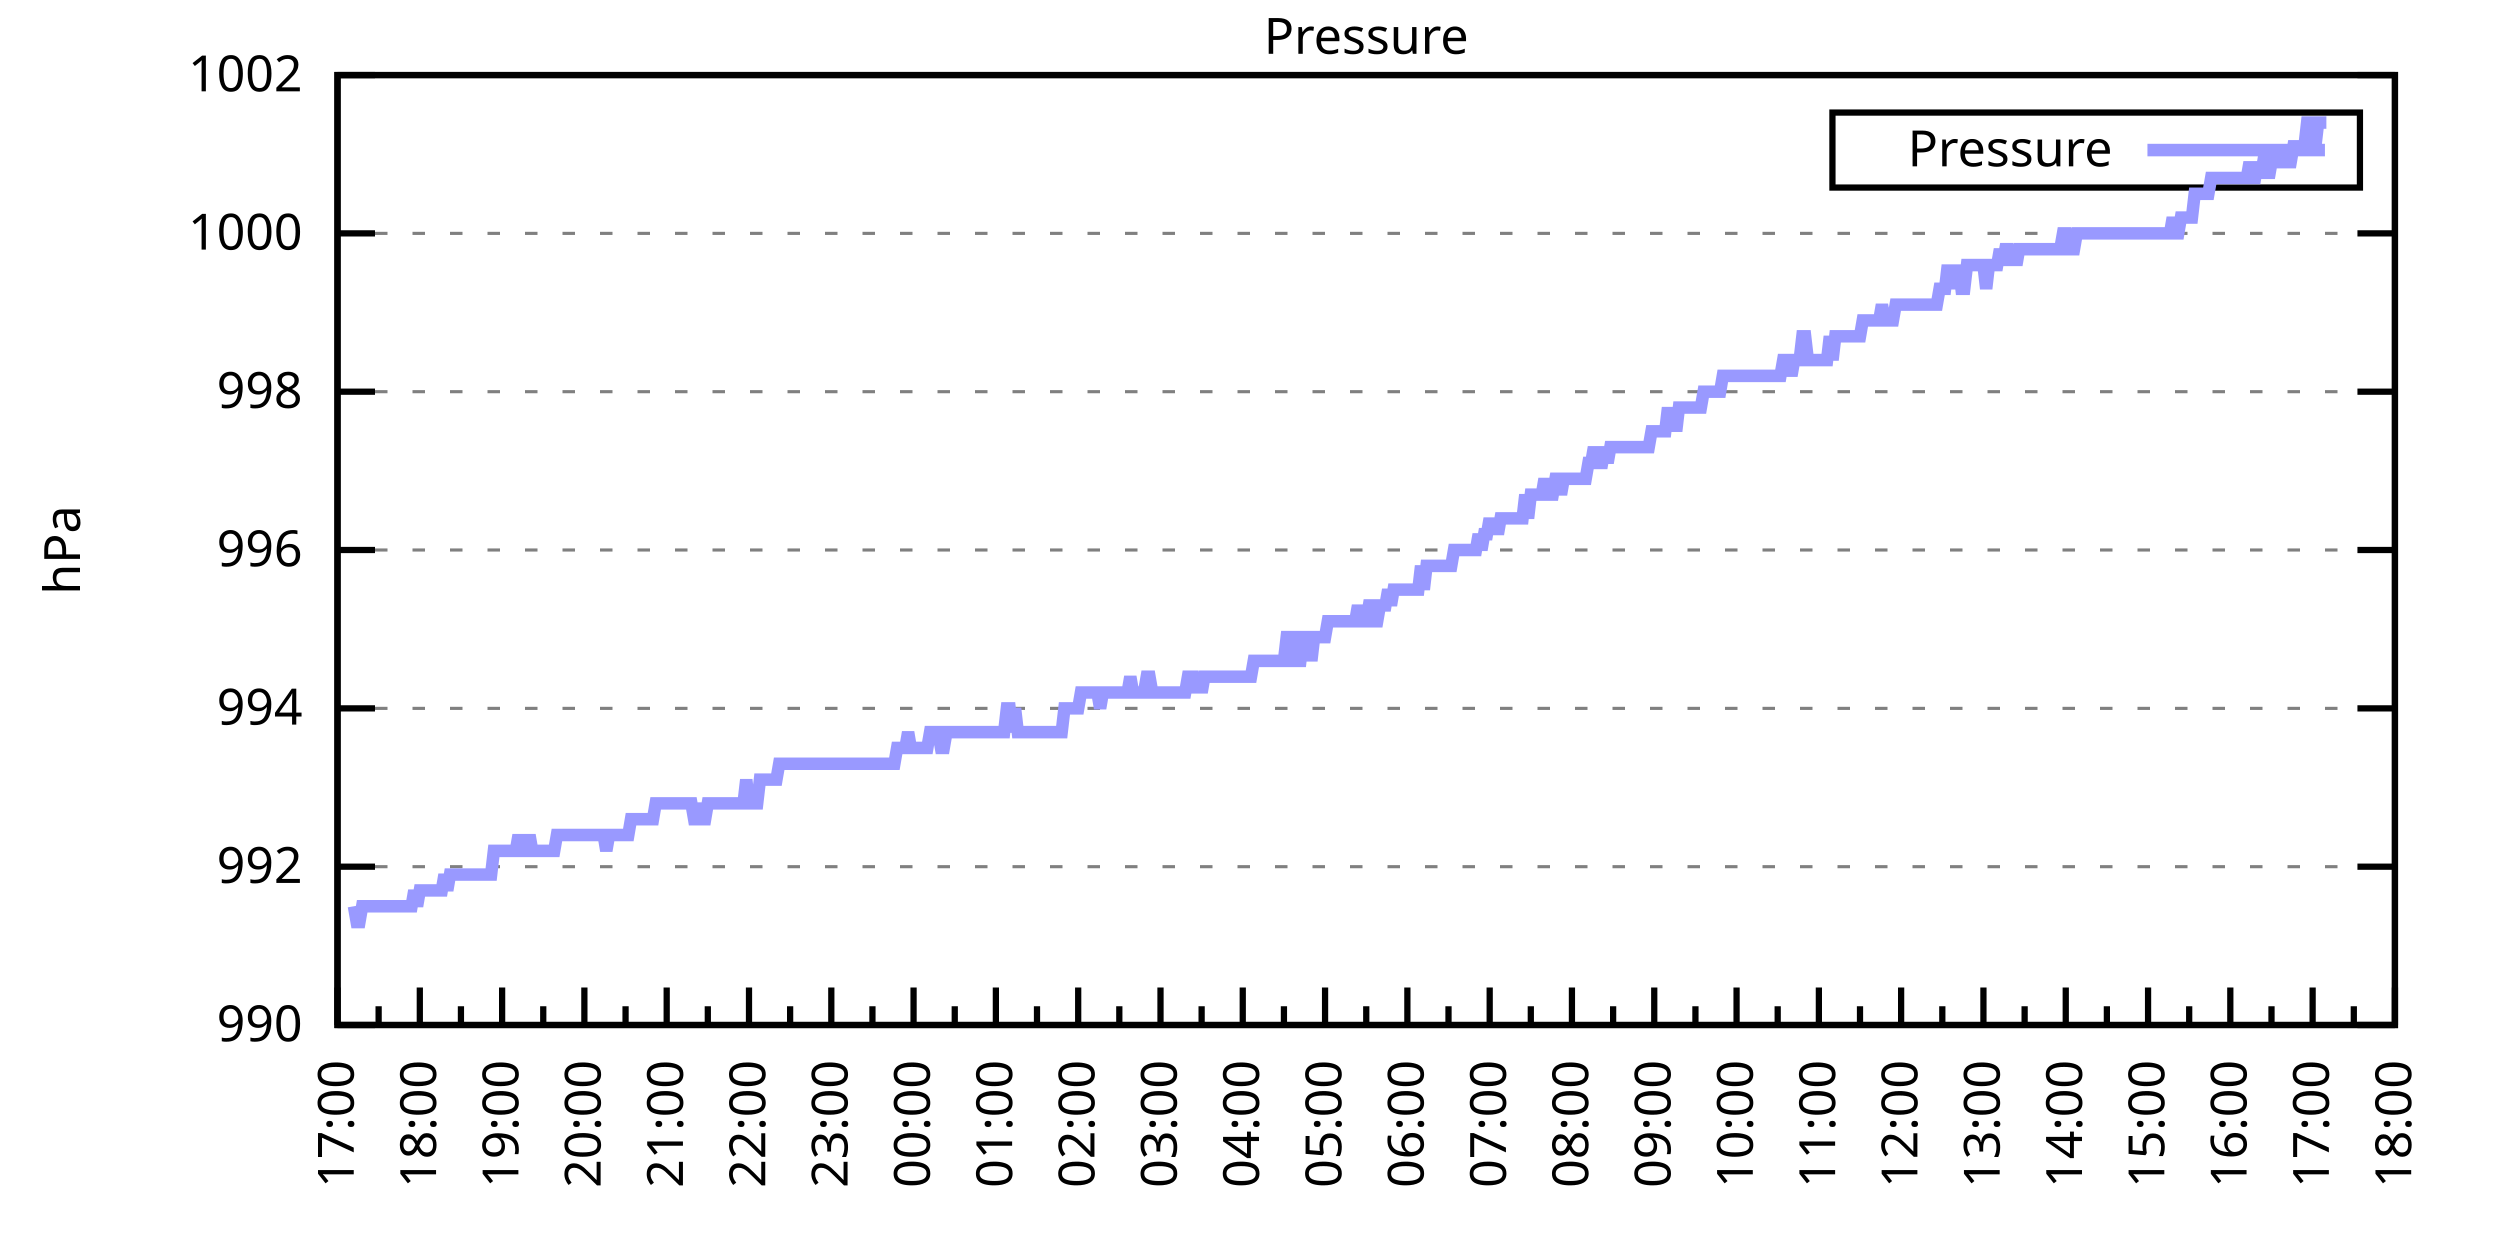
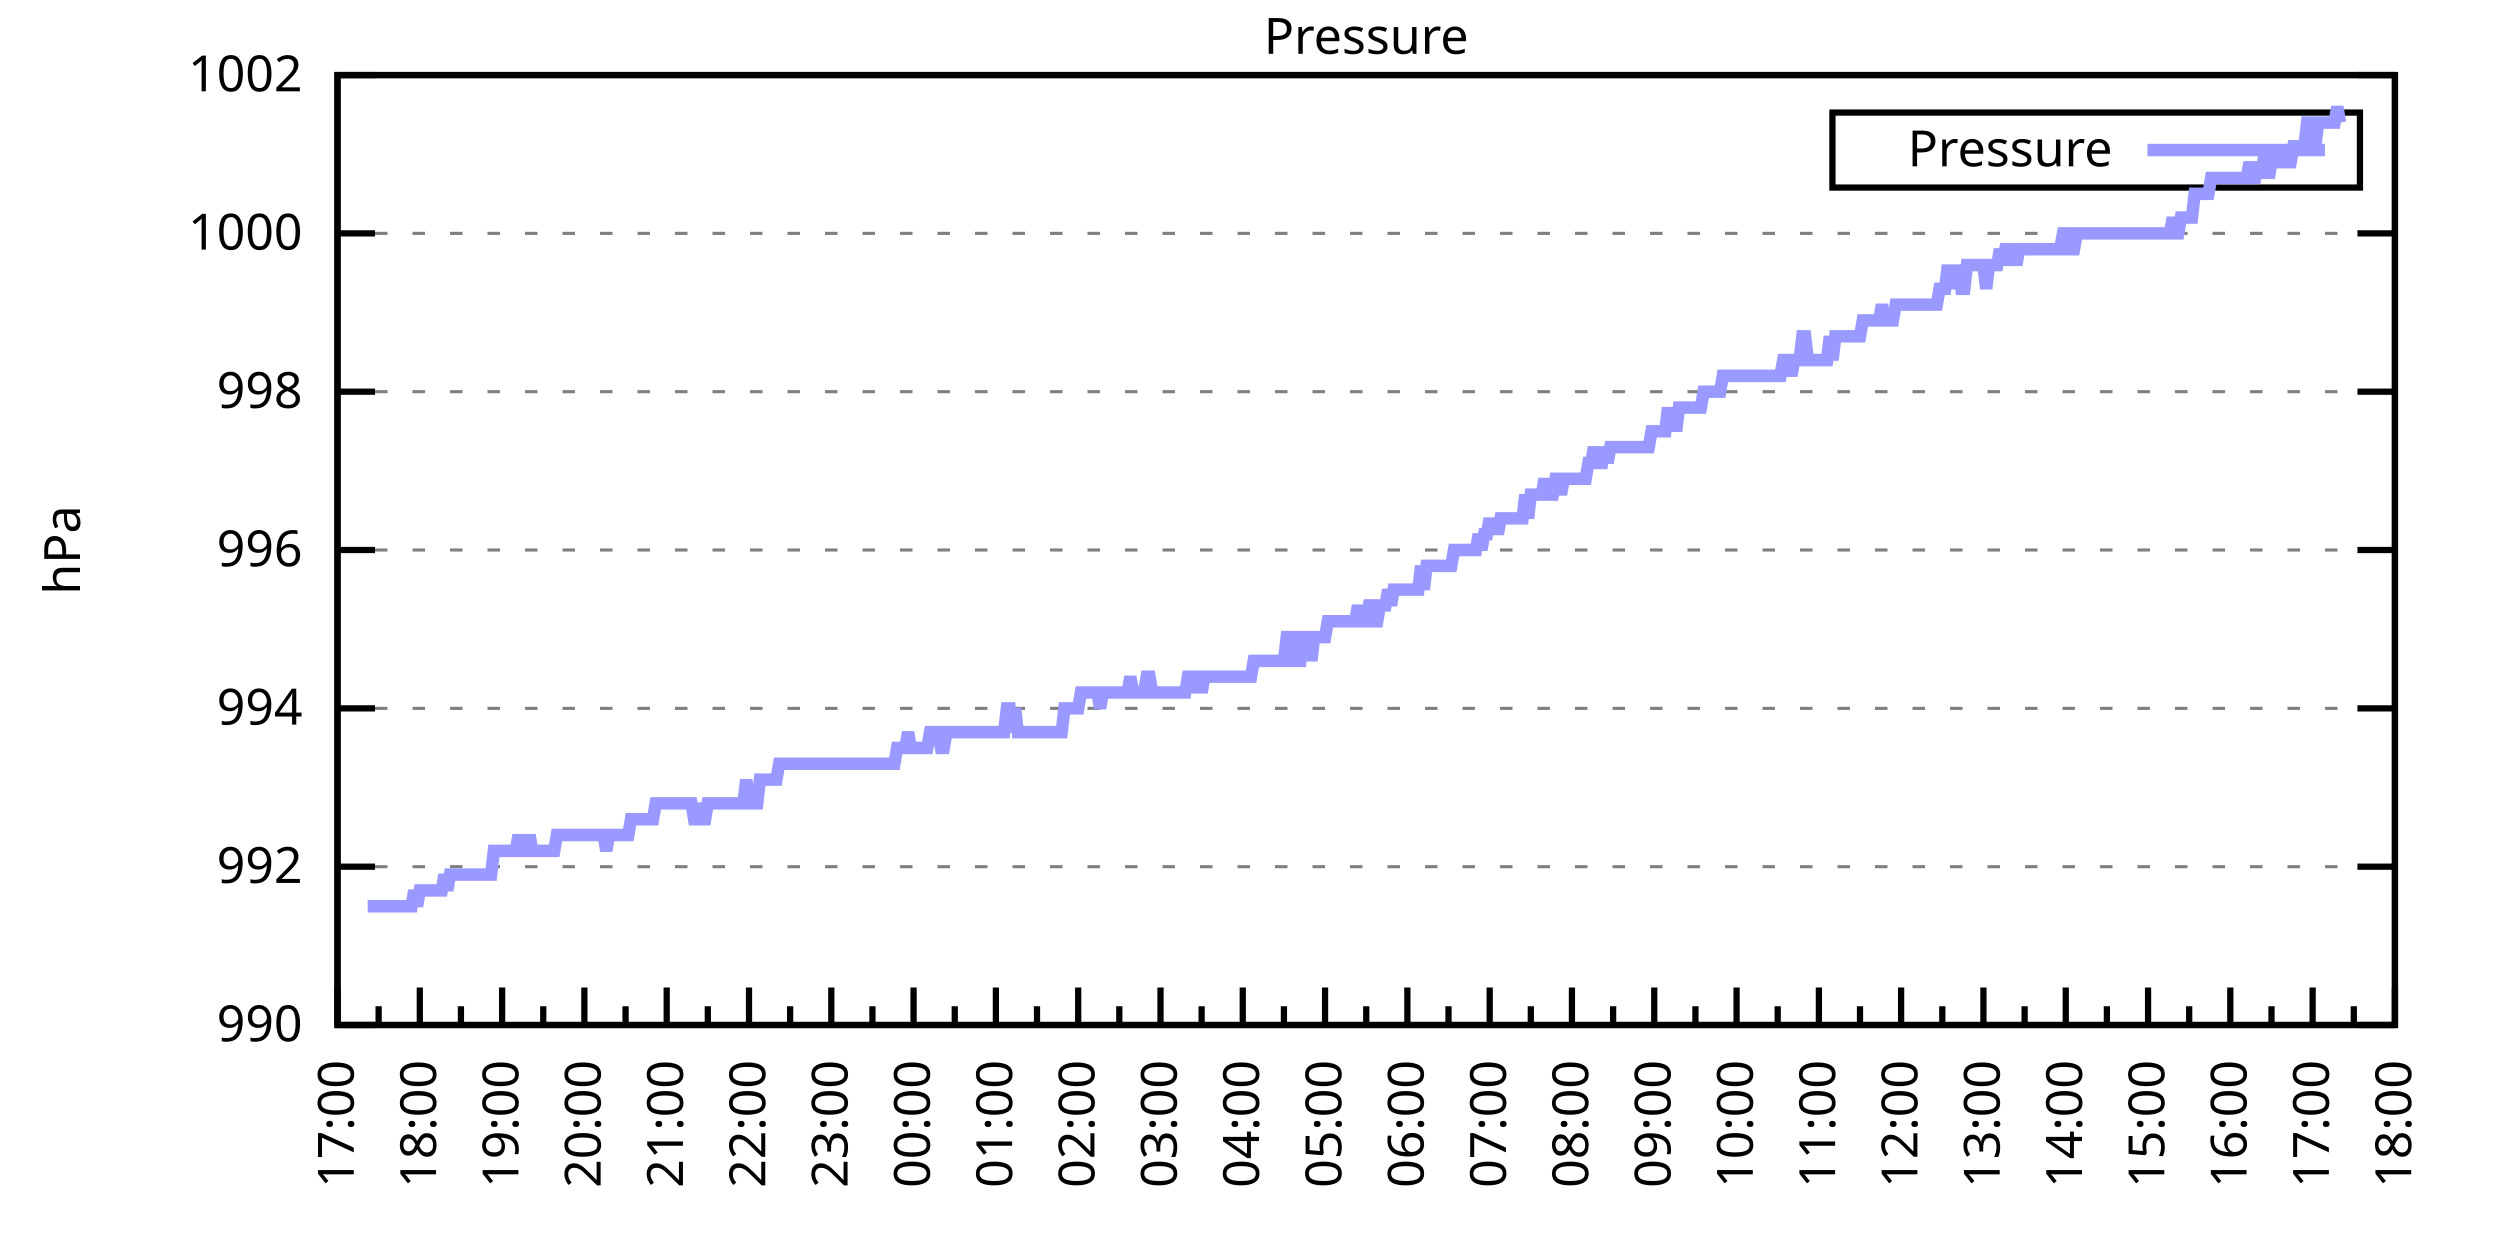
<svg xmlns="http://www.w3.org/2000/svg" xmlns:xlink="http://www.w3.org/1999/xlink" width="400" height="200" viewBox="0 0 400 200">
  <g id="gnuplot_canvas">
    <rect x="0" y="0" width="400" height="200" fill="none" />
    <defs>
      <circle id="gpDot" r="0.5" stroke-width="0.5" stroke="currentColor" />
      <path id="gpPt0" stroke-width="0.333" stroke="currentColor" d="M-1,0 h2 M0,-1 v2" />
      <path id="gpPt1" stroke-width="0.333" stroke="currentColor" d="M-1,-1 L1,1 M1,-1 L-1,1" />
      <path id="gpPt2" stroke-width="0.333" stroke="currentColor" d="M-1,0 L1,0 M0,-1 L0,1 M-1,-1 L1,1 M-1,1 L1,-1" />
      <rect id="gpPt3" stroke-width="0.333" stroke="currentColor" x="-1" y="-1" width="2" height="2" />
      <rect id="gpPt4" stroke-width="0.333" stroke="currentColor" fill="currentColor" x="-1" y="-1" width="2" height="2" />
      <circle id="gpPt5" stroke-width="0.333" stroke="currentColor" cx="0" cy="0" r="1" />
      <use xlink:href="#gpPt5" id="gpPt6" fill="currentColor" stroke="none" />
      <path id="gpPt7" stroke-width="0.333" stroke="currentColor" d="M0,-1.33 L-1.33,0.67 L1.33,0.67 z" />
      <use xlink:href="#gpPt7" id="gpPt8" fill="currentColor" stroke="none" />
      <use xlink:href="#gpPt7" id="gpPt9" stroke="currentColor" transform="rotate(180)" />
      <use xlink:href="#gpPt9" id="gpPt10" fill="currentColor" stroke="none" />
      <use xlink:href="#gpPt3" id="gpPt11" stroke="currentColor" transform="rotate(45)" />
      <use xlink:href="#gpPt11" id="gpPt12" fill="currentColor" stroke="none" />
      <path id="gpPt13" stroke-width="0.333" stroke="currentColor" d="M0,1.330 L1.265,0.411 L0.782,-1.067 L-0.782,-1.076 L-1.265,0.411 z" />
      <use xlink:href="#gpPt13" id="gpPt14" fill="currentColor" stroke="none" />
      <filter id="textbox" filterUnits="objectBoundingBox" x="0" y="0" height="1" width="1">
        <feFlood flood-color="white" flood-opacity="1" result="bgnd" />
        <feComposite in="SourceGraphic" in2="bgnd" operator="atop" />
      </filter>
      <filter id="greybox" filterUnits="objectBoundingBox" x="0" y="0" height="1" width="1">
        <feFlood flood-color="lightgrey" flood-opacity="1" result="grey" />
        <feComposite in="SourceGraphic" in2="grey" operator="atop" />
      </filter>
    </defs>
    <g fill="none" color="white" stroke="currentColor" stroke-width="1.00" stroke-linecap="butt" stroke-linejoin="miter">
</g>
    <g fill="none" color="black" stroke="currentColor" stroke-width="1.00" stroke-linecap="butt" stroke-linejoin="miter">
      <g stroke="none" shape-rendering="crispEdges">
        <polygon fill="rgb(255, 255, 255)" points="54.00,164.00 383.18,164.00 383.18,12.02 54.00,12.02 " />
      </g>
    </g>
    <g fill="none" color="black" stroke="currentColor" stroke-width="1.00" stroke-linecap="butt" stroke-linejoin="miter">
</g>
    <g fill="none" color="black" stroke="black" stroke-width="0.50" stroke-linecap="butt" stroke-linejoin="miter">
</g>
    <g fill="none" color="gray" stroke="currentColor" stroke-width="0.50" stroke-linecap="butt" stroke-linejoin="miter">
      <path stroke="gray" stroke-dasharray="2,4" class="gridline" d="M54.00,164.00 L383.19,164.00  " />
    </g>
    <g fill="none" color="gray" stroke="gray" stroke-width="1.00" stroke-linecap="butt" stroke-linejoin="miter">
</g>
    <g fill="none" color="black" stroke="currentColor" stroke-width="1.00" stroke-linecap="butt" stroke-linejoin="miter">
      <path stroke="black" d="M54.00,164.00 L60.00,164.00 M383.19,164.00 L377.19,164.00  " />
      <g transform="translate(48.40,166.60)" stroke="none" fill="black" font-family="Sans" font-size="8.00" text-anchor="end">
        <text>
          <tspan font-family="Sans"> 990</tspan>
        </text>
      </g>
    </g>
    <g fill="none" color="black" stroke="currentColor" stroke-width="1.00" stroke-linecap="butt" stroke-linejoin="miter">
</g>
    <g fill="none" color="black" stroke="black" stroke-width="0.50" stroke-linecap="butt" stroke-linejoin="miter">
</g>
    <g fill="none" color="gray" stroke="currentColor" stroke-width="0.50" stroke-linecap="butt" stroke-linejoin="miter">
      <path stroke="gray" stroke-dasharray="2,4" class="gridline" d="M54.00,138.67 L383.19,138.67  " />
    </g>
    <g fill="none" color="gray" stroke="gray" stroke-width="1.00" stroke-linecap="butt" stroke-linejoin="miter">
</g>
    <g fill="none" color="black" stroke="currentColor" stroke-width="1.00" stroke-linecap="butt" stroke-linejoin="miter">
      <path stroke="black" d="M54.00,138.67 L60.00,138.67 M383.19,138.67 L377.19,138.67  " />
      <g transform="translate(48.40,141.27)" stroke="none" fill="black" font-family="Sans" font-size="8.00" text-anchor="end">
        <text>
          <tspan font-family="Sans"> 992</tspan>
        </text>
      </g>
    </g>
    <g fill="none" color="black" stroke="currentColor" stroke-width="1.00" stroke-linecap="butt" stroke-linejoin="miter">
</g>
    <g fill="none" color="black" stroke="black" stroke-width="0.50" stroke-linecap="butt" stroke-linejoin="miter">
</g>
    <g fill="none" color="gray" stroke="currentColor" stroke-width="0.50" stroke-linecap="butt" stroke-linejoin="miter">
      <path stroke="gray" stroke-dasharray="2,4" class="gridline" d="M54.00,113.34 L383.19,113.34  " />
    </g>
    <g fill="none" color="gray" stroke="gray" stroke-width="1.00" stroke-linecap="butt" stroke-linejoin="miter">
</g>
    <g fill="none" color="black" stroke="currentColor" stroke-width="1.00" stroke-linecap="butt" stroke-linejoin="miter">
      <path stroke="black" d="M54.00,113.34 L60.00,113.34 M383.19,113.34 L377.19,113.34  " />
      <g transform="translate(48.40,115.94)" stroke="none" fill="black" font-family="Sans" font-size="8.00" text-anchor="end">
        <text>
          <tspan font-family="Sans"> 994</tspan>
        </text>
      </g>
    </g>
    <g fill="none" color="black" stroke="currentColor" stroke-width="1.00" stroke-linecap="butt" stroke-linejoin="miter">
</g>
    <g fill="none" color="black" stroke="black" stroke-width="0.50" stroke-linecap="butt" stroke-linejoin="miter">
</g>
    <g fill="none" color="gray" stroke="currentColor" stroke-width="0.50" stroke-linecap="butt" stroke-linejoin="miter">
      <path stroke="gray" stroke-dasharray="2,4" class="gridline" d="M54.00,88.00 L383.19,88.00  " />
    </g>
    <g fill="none" color="gray" stroke="gray" stroke-width="1.00" stroke-linecap="butt" stroke-linejoin="miter">
</g>
    <g fill="none" color="black" stroke="currentColor" stroke-width="1.00" stroke-linecap="butt" stroke-linejoin="miter">
      <path stroke="black" d="M54.00,88.00 L60.00,88.00 M383.19,88.00 L377.19,88.00  " />
      <g transform="translate(48.40,90.60)" stroke="none" fill="black" font-family="Sans" font-size="8.00" text-anchor="end">
        <text>
          <tspan font-family="Sans"> 996</tspan>
        </text>
      </g>
    </g>
    <g fill="none" color="black" stroke="currentColor" stroke-width="1.00" stroke-linecap="butt" stroke-linejoin="miter">
</g>
    <g fill="none" color="black" stroke="black" stroke-width="0.50" stroke-linecap="butt" stroke-linejoin="miter">
</g>
    <g fill="none" color="gray" stroke="currentColor" stroke-width="0.50" stroke-linecap="butt" stroke-linejoin="miter">
      <path stroke="gray" stroke-dasharray="2,4" class="gridline" d="M54.00,62.67 L383.19,62.67  " />
    </g>
    <g fill="none" color="gray" stroke="gray" stroke-width="1.00" stroke-linecap="butt" stroke-linejoin="miter">
</g>
    <g fill="none" color="black" stroke="currentColor" stroke-width="1.00" stroke-linecap="butt" stroke-linejoin="miter">
      <path stroke="black" d="M54.00,62.67 L60.00,62.67 M383.19,62.67 L377.19,62.67  " />
      <g transform="translate(48.40,65.27)" stroke="none" fill="black" font-family="Sans" font-size="8.00" text-anchor="end">
        <text>
          <tspan font-family="Sans"> 998</tspan>
        </text>
      </g>
    </g>
    <g fill="none" color="black" stroke="currentColor" stroke-width="1.00" stroke-linecap="butt" stroke-linejoin="miter">
</g>
    <g fill="none" color="black" stroke="black" stroke-width="0.50" stroke-linecap="butt" stroke-linejoin="miter">
</g>
    <g fill="none" color="gray" stroke="currentColor" stroke-width="0.50" stroke-linecap="butt" stroke-linejoin="miter">
      <path stroke="gray" stroke-dasharray="2,4" class="gridline" d="M54.00,37.34 L383.19,37.34  " />
    </g>
    <g fill="none" color="gray" stroke="gray" stroke-width="1.00" stroke-linecap="butt" stroke-linejoin="miter">
</g>
    <g fill="none" color="black" stroke="currentColor" stroke-width="1.00" stroke-linecap="butt" stroke-linejoin="miter">
      <path stroke="black" d="M54.00,37.34 L60.00,37.34 M383.19,37.34 L377.19,37.34  " />
      <g transform="translate(48.40,39.94)" stroke="none" fill="black" font-family="Sans" font-size="8.00" text-anchor="end">
        <text>
          <tspan font-family="Sans"> 1000</tspan>
        </text>
      </g>
    </g>
    <g fill="none" color="black" stroke="currentColor" stroke-width="1.00" stroke-linecap="butt" stroke-linejoin="miter">
</g>
    <g fill="none" color="black" stroke="black" stroke-width="0.50" stroke-linecap="butt" stroke-linejoin="miter">
</g>
    <g fill="none" color="gray" stroke="currentColor" stroke-width="0.50" stroke-linecap="butt" stroke-linejoin="miter">
      <path stroke="gray" stroke-dasharray="2,4" class="gridline" d="M54.00,12.01 L383.19,12.01  " />
    </g>
    <g fill="none" color="gray" stroke="gray" stroke-width="1.00" stroke-linecap="butt" stroke-linejoin="miter">
</g>
    <g fill="none" color="black" stroke="currentColor" stroke-width="1.00" stroke-linecap="butt" stroke-linejoin="miter">
      <path stroke="black" d="M54.00,12.01 L60.00,12.01 M383.19,12.01 L377.19,12.01  " />
      <g transform="translate(48.40,14.61)" stroke="none" fill="black" font-family="Sans" font-size="8.00" text-anchor="end">
        <text>
          <tspan font-family="Sans"> 1002</tspan>
        </text>
      </g>
    </g>
    <g fill="none" color="black" stroke="currentColor" stroke-width="1.00" stroke-linecap="butt" stroke-linejoin="miter">
      <path stroke="black" d="M54.00,164.00 L54.00,158.00  " />
      <g transform="translate(56.60,169.60) rotate(270)" stroke="none" fill="black" font-family="Sans" font-size="8.00" text-anchor="end">
        <text>
          <tspan font-family="Sans">17:00</tspan>
        </text>
      </g>
    </g>
    <g fill="none" color="black" stroke="currentColor" stroke-width="1.00" stroke-linecap="butt" stroke-linejoin="miter">
      <path stroke="black" d="M60.58,164.00 L60.58,161.00 M67.17,164.00 L67.17,158.00  " />
      <g transform="translate(69.77,169.60) rotate(270)" stroke="none" fill="black" font-family="Sans" font-size="8.00" text-anchor="end">
        <text>
          <tspan font-family="Sans">18:00</tspan>
        </text>
      </g>
    </g>
    <g fill="none" color="black" stroke="currentColor" stroke-width="1.00" stroke-linecap="butt" stroke-linejoin="miter">
      <path stroke="black" d="M73.75,164.00 L73.75,161.00 M80.34,164.00 L80.34,158.00  " />
      <g transform="translate(82.94,169.60) rotate(270)" stroke="none" fill="black" font-family="Sans" font-size="8.00" text-anchor="end">
        <text>
          <tspan font-family="Sans">19:00</tspan>
        </text>
      </g>
    </g>
    <g fill="none" color="black" stroke="currentColor" stroke-width="1.00" stroke-linecap="butt" stroke-linejoin="miter">
      <path stroke="black" d="M86.92,164.00 L86.92,161.00 M93.50,164.00 L93.50,158.00  " />
      <g transform="translate(96.10,169.60) rotate(270)" stroke="none" fill="black" font-family="Sans" font-size="8.00" text-anchor="end">
        <text>
          <tspan font-family="Sans">20:00</tspan>
        </text>
      </g>
    </g>
    <g fill="none" color="black" stroke="currentColor" stroke-width="1.00" stroke-linecap="butt" stroke-linejoin="miter">
      <path stroke="black" d="M100.09,164.00 L100.09,161.00 M106.67,164.00 L106.67,158.00  " />
      <g transform="translate(109.27,169.60) rotate(270)" stroke="none" fill="black" font-family="Sans" font-size="8.00" text-anchor="end">
        <text>
          <tspan font-family="Sans">21:00</tspan>
        </text>
      </g>
    </g>
    <g fill="none" color="black" stroke="currentColor" stroke-width="1.00" stroke-linecap="butt" stroke-linejoin="miter">
      <path stroke="black" d="M113.25,164.00 L113.25,161.00 M119.84,164.00 L119.84,158.00  " />
      <g transform="translate(122.44,169.60) rotate(270)" stroke="none" fill="black" font-family="Sans" font-size="8.00" text-anchor="end">
        <text>
          <tspan font-family="Sans">22:00</tspan>
        </text>
      </g>
    </g>
    <g fill="none" color="black" stroke="currentColor" stroke-width="1.00" stroke-linecap="butt" stroke-linejoin="miter">
      <path stroke="black" d="M126.42,164.00 L126.42,161.00 M133.01,164.00 L133.01,158.00  " />
      <g transform="translate(135.61,169.60) rotate(270)" stroke="none" fill="black" font-family="Sans" font-size="8.00" text-anchor="end">
        <text>
          <tspan font-family="Sans">23:00</tspan>
        </text>
      </g>
    </g>
    <g fill="none" color="black" stroke="currentColor" stroke-width="1.00" stroke-linecap="butt" stroke-linejoin="miter">
      <path stroke="black" d="M139.59,164.00 L139.59,161.00 M146.17,164.00 L146.17,158.00  " />
      <g transform="translate(148.77,169.60) rotate(270)" stroke="none" fill="black" font-family="Sans" font-size="8.00" text-anchor="end">
        <text>
          <tspan font-family="Sans">00:00</tspan>
        </text>
      </g>
    </g>
    <g fill="none" color="black" stroke="currentColor" stroke-width="1.00" stroke-linecap="butt" stroke-linejoin="miter">
      <path stroke="black" d="M152.76,164.00 L152.76,161.00 M159.34,164.00 L159.34,158.00  " />
      <g transform="translate(161.94,169.60) rotate(270)" stroke="none" fill="black" font-family="Sans" font-size="8.00" text-anchor="end">
        <text>
          <tspan font-family="Sans">01:00</tspan>
        </text>
      </g>
    </g>
    <g fill="none" color="black" stroke="currentColor" stroke-width="1.00" stroke-linecap="butt" stroke-linejoin="miter">
      <path stroke="black" d="M165.92,164.00 L165.92,161.00 M172.51,164.00 L172.51,158.00  " />
      <g transform="translate(175.11,169.60) rotate(270)" stroke="none" fill="black" font-family="Sans" font-size="8.00" text-anchor="end">
        <text>
          <tspan font-family="Sans">02:00</tspan>
        </text>
      </g>
    </g>
    <g fill="none" color="black" stroke="currentColor" stroke-width="1.00" stroke-linecap="butt" stroke-linejoin="miter">
      <path stroke="black" d="M179.09,164.00 L179.09,161.00 M185.68,164.00 L185.68,158.00  " />
      <g transform="translate(188.28,169.60) rotate(270)" stroke="none" fill="black" font-family="Sans" font-size="8.00" text-anchor="end">
        <text>
          <tspan font-family="Sans">03:00</tspan>
        </text>
      </g>
    </g>
    <g fill="none" color="black" stroke="currentColor" stroke-width="1.00" stroke-linecap="butt" stroke-linejoin="miter">
      <path stroke="black" d="M192.26,164.00 L192.26,161.00 M198.84,164.00 L198.84,158.00  " />
      <g transform="translate(201.44,169.60) rotate(270)" stroke="none" fill="black" font-family="Sans" font-size="8.00" text-anchor="end">
        <text>
          <tspan font-family="Sans">04:00</tspan>
        </text>
      </g>
    </g>
    <g fill="none" color="black" stroke="currentColor" stroke-width="1.00" stroke-linecap="butt" stroke-linejoin="miter">
      <path stroke="black" d="M205.43,164.00 L205.43,161.00 M212.01,164.00 L212.01,158.00  " />
      <g transform="translate(214.61,169.60) rotate(270)" stroke="none" fill="black" font-family="Sans" font-size="8.00" text-anchor="end">
        <text>
          <tspan font-family="Sans">05:00</tspan>
        </text>
      </g>
    </g>
    <g fill="none" color="black" stroke="currentColor" stroke-width="1.00" stroke-linecap="butt" stroke-linejoin="miter">
      <path stroke="black" d="M218.60,164.00 L218.60,161.00 M225.18,164.00 L225.18,158.00  " />
      <g transform="translate(227.78,169.60) rotate(270)" stroke="none" fill="black" font-family="Sans" font-size="8.00" text-anchor="end">
        <text>
          <tspan font-family="Sans">06:00</tspan>
        </text>
      </g>
    </g>
    <g fill="none" color="black" stroke="currentColor" stroke-width="1.00" stroke-linecap="butt" stroke-linejoin="miter">
      <path stroke="black" d="M231.76,164.00 L231.76,161.00 M238.35,164.00 L238.35,158.00  " />
      <g transform="translate(240.95,169.60) rotate(270)" stroke="none" fill="black" font-family="Sans" font-size="8.00" text-anchor="end">
        <text>
          <tspan font-family="Sans">07:00</tspan>
        </text>
      </g>
    </g>
    <g fill="none" color="black" stroke="currentColor" stroke-width="1.00" stroke-linecap="butt" stroke-linejoin="miter">
      <path stroke="black" d="M244.93,164.00 L244.93,161.00 M251.51,164.00 L251.51,158.00  " />
      <g transform="translate(254.11,169.60) rotate(270)" stroke="none" fill="black" font-family="Sans" font-size="8.00" text-anchor="end">
        <text>
          <tspan font-family="Sans">08:00</tspan>
        </text>
      </g>
    </g>
    <g fill="none" color="black" stroke="currentColor" stroke-width="1.00" stroke-linecap="butt" stroke-linejoin="miter">
      <path stroke="black" d="M258.10,164.00 L258.10,161.00 M264.68,164.00 L264.68,158.00  " />
      <g transform="translate(267.28,169.60) rotate(270)" stroke="none" fill="black" font-family="Sans" font-size="8.00" text-anchor="end">
        <text>
          <tspan font-family="Sans">09:00</tspan>
        </text>
      </g>
    </g>
    <g fill="none" color="black" stroke="currentColor" stroke-width="1.00" stroke-linecap="butt" stroke-linejoin="miter">
      <path stroke="black" d="M271.27,164.00 L271.27,161.00 M277.85,164.00 L277.85,158.00  " />
      <g transform="translate(280.45,169.60) rotate(270)" stroke="none" fill="black" font-family="Sans" font-size="8.00" text-anchor="end">
        <text>
          <tspan font-family="Sans">10:00</tspan>
        </text>
      </g>
    </g>
    <g fill="none" color="black" stroke="currentColor" stroke-width="1.00" stroke-linecap="butt" stroke-linejoin="miter">
      <path stroke="black" d="M284.43,164.00 L284.43,161.00 M291.02,164.00 L291.02,158.00  " />
      <g transform="translate(293.62,169.60) rotate(270)" stroke="none" fill="black" font-family="Sans" font-size="8.00" text-anchor="end">
        <text>
          <tspan font-family="Sans">11:00</tspan>
        </text>
      </g>
    </g>
    <g fill="none" color="black" stroke="currentColor" stroke-width="1.00" stroke-linecap="butt" stroke-linejoin="miter">
      <path stroke="black" d="M297.60,164.00 L297.60,161.00 M304.18,164.00 L304.18,158.00  " />
      <g transform="translate(306.78,169.60) rotate(270)" stroke="none" fill="black" font-family="Sans" font-size="8.00" text-anchor="end">
        <text>
          <tspan font-family="Sans">12:00</tspan>
        </text>
      </g>
    </g>
    <g fill="none" color="black" stroke="currentColor" stroke-width="1.00" stroke-linecap="butt" stroke-linejoin="miter">
      <path stroke="black" d="M310.77,164.00 L310.77,161.00 M317.35,164.00 L317.35,158.00  " />
      <g transform="translate(319.95,169.60) rotate(270)" stroke="none" fill="black" font-family="Sans" font-size="8.00" text-anchor="end">
        <text>
          <tspan font-family="Sans">13:00</tspan>
        </text>
      </g>
    </g>
    <g fill="none" color="black" stroke="currentColor" stroke-width="1.00" stroke-linecap="butt" stroke-linejoin="miter">
      <path stroke="black" d="M323.94,164.00 L323.94,161.00 M330.52,164.00 L330.52,158.00  " />
      <g transform="translate(333.12,169.60) rotate(270)" stroke="none" fill="black" font-family="Sans" font-size="8.00" text-anchor="end">
        <text>
          <tspan font-family="Sans">14:00</tspan>
        </text>
      </g>
    </g>
    <g fill="none" color="black" stroke="currentColor" stroke-width="1.00" stroke-linecap="butt" stroke-linejoin="miter">
      <path stroke="black" d="M337.10,164.00 L337.10,161.00 M343.69,164.00 L343.69,158.00  " />
      <g transform="translate(346.29,169.60) rotate(270)" stroke="none" fill="black" font-family="Sans" font-size="8.00" text-anchor="end">
        <text>
          <tspan font-family="Sans">15:00</tspan>
        </text>
      </g>
    </g>
    <g fill="none" color="black" stroke="currentColor" stroke-width="1.00" stroke-linecap="butt" stroke-linejoin="miter">
      <path stroke="black" d="M350.27,164.00 L350.27,161.00 M356.85,164.00 L356.85,158.00  " />
      <g transform="translate(359.45,169.60) rotate(270)" stroke="none" fill="black" font-family="Sans" font-size="8.00" text-anchor="end">
        <text>
          <tspan font-family="Sans">16:00</tspan>
        </text>
      </g>
    </g>
    <g fill="none" color="black" stroke="currentColor" stroke-width="1.00" stroke-linecap="butt" stroke-linejoin="miter">
      <path stroke="black" d="M363.44,164.00 L363.44,161.00 M370.02,164.00 L370.02,158.00  " />
      <g transform="translate(372.62,169.60) rotate(270)" stroke="none" fill="black" font-family="Sans" font-size="8.00" text-anchor="end">
        <text>
          <tspan font-family="Sans">17:00</tspan>
        </text>
      </g>
    </g>
    <g fill="none" color="black" stroke="currentColor" stroke-width="1.00" stroke-linecap="butt" stroke-linejoin="miter">
      <path stroke="black" d="M376.61,164.00 L376.61,161.00 M383.19,164.00 L383.19,158.00  " />
      <g transform="translate(385.79,169.60) rotate(270)" stroke="none" fill="black" font-family="Sans" font-size="8.00" text-anchor="end">
        <text>
          <tspan font-family="Sans">18:00</tspan>
        </text>
      </g>
    </g>
    <g fill="none" color="black" stroke="currentColor" stroke-width="1.00" stroke-linecap="butt" stroke-linejoin="miter">
</g>
    <g fill="none" color="black" stroke="currentColor" stroke-width="1.00" stroke-linecap="butt" stroke-linejoin="miter">
      <path stroke="black" d="M54.00,12.01 L54.00,164.00 L383.19,164.00 L383.19,12.01 L54.00,12.01 Z  " />
    </g>
    <g fill="none" color="black" stroke="currentColor" stroke-width="1.00" stroke-linecap="butt" stroke-linejoin="miter">
      <g transform="translate(12.80,88.01) rotate(270)" stroke="none" fill="black" font-family="Sans" font-size="8.00" text-anchor="middle">
        <text>
          <tspan font-family="Sans">hPa</tspan>
        </text>
      </g>
    </g>
    <g fill="none" color="black" stroke="currentColor" stroke-width="1.00" stroke-linecap="butt" stroke-linejoin="miter">
</g>
    <g fill="none" color="black" stroke="currentColor" stroke-width="1.00" stroke-linecap="butt" stroke-linejoin="miter">
      <path stroke="black" d="M293.19,30.01 L293.19,18.01 L377.59,18.01 L377.59,30.01 L293.19,30.01 Z  " />
    </g>
    <g id="Pressure_plot_1">
      <g fill="none" color="white" stroke="black" stroke-width="2.00" stroke-linecap="butt" stroke-linejoin="miter">
</g>
      <g fill="none" color="black" stroke="currentColor" stroke-width="2.00" stroke-linecap="butt" stroke-linejoin="miter">
        <g transform="translate(337.99,26.61)" stroke="none" fill="black" font-family="Sans" font-size="8.00" text-anchor="end">
          <text>
            <tspan font-family="Sans">Pressure</tspan>
          </text>
        </g>
      </g>
      <g fill="none" color="black" stroke="currentColor" stroke-width="2.00" stroke-linecap="butt" stroke-linejoin="miter">
-         <path stroke="rgb(153, 153, 255)" d="M343.59,24.01 L371.99,24.01 M56.63,145.00 L57.07,147.53 L57.51,147.53 L57.95,145.00 L58.39,145.00 L58.83,145.00   L59.27,145.00 L59.71,145.00 L60.14,145.00 L60.58,145.00 L61.02,145.00 L61.46,145.00 L61.90,145.00 L62.34,145.00   L62.78,145.00 L63.22,145.00 L63.66,145.00 L64.10,145.00 L64.53,145.00 L64.97,145.00 L65.41,145.00 L65.85,145.00   L66.29,142.47 L66.73,145.00 L67.17,142.47 L67.61,142.47 L68.05,142.47 L68.48,142.47 L68.92,142.47 L69.36,142.47   L69.80,142.47 L70.24,142.47 L70.68,142.47 L71.12,139.93 L71.56,142.47 L72.00,139.93 L72.43,139.93 L72.87,139.93   L73.31,139.93 L73.75,139.93 L74.19,139.93 L74.63,139.93 L75.07,139.93 L75.51,139.93 L75.95,139.93 L76.38,139.93   L76.82,139.93 L77.26,139.93 L77.70,139.93 L78.14,139.93 L78.58,139.93 L79.02,136.14 L79.46,136.14 L79.90,136.14   L80.34,136.14 L80.77,136.14 L81.21,136.14 L81.65,136.14 L82.09,136.14 L82.53,136.14 L82.97,133.60 L83.41,136.14   L83.85,136.14 L84.29,136.14 L84.72,133.60 L85.16,136.14 L85.60,136.14 L86.04,136.14 L86.48,136.14 L86.92,136.14   L87.36,136.14 L87.80,136.14 L88.24,136.14 L88.67,136.14 L89.11,133.60 L89.55,133.60 L89.99,133.60 L90.43,133.60   L90.87,133.60 L91.31,133.60 L91.75,133.60 L92.19,133.60 L92.62,133.60 L93.06,133.60 L93.50,133.60 L93.94,133.60   L94.38,133.60 L94.82,133.60 L95.26,133.60 L95.70,133.60 L96.14,133.60 L96.58,133.60 L97.01,136.14 L97.45,133.60   L97.89,133.60 L98.33,133.60 L98.77,133.60 L99.21,133.60 L99.65,133.60 L100.09,133.60 L100.53,133.60 L100.96,131.07   L101.40,131.07 L101.84,131.07 L102.28,131.07 L102.72,131.07 L103.16,131.07 L103.60,131.07 L104.04,131.07 L104.48,131.07   L104.91,128.54 L105.35,128.54 L105.79,128.54 L106.23,128.54 L106.67,128.54 L107.11,128.54 L107.55,128.54 L107.99,128.54   L108.43,128.54 L108.87,128.54 L109.30,128.54 L109.74,128.54 L110.18,128.54 L110.62,128.54 L111.06,131.07 L111.50,131.07   L111.94,128.54 L112.38,131.07 L112.82,131.07 L113.25,128.54 L113.69,128.54 L114.13,128.54 L114.57,128.54 L115.01,128.54   L115.45,128.54 L115.89,128.54 L116.33,128.54 L116.77,128.54 L117.20,128.54 L117.64,128.54 L118.08,128.54 L118.52,128.54   L118.96,128.54 L119.40,124.74 L119.84,128.54 L120.28,128.54 L120.72,128.54 L121.15,128.54 L121.59,124.74 L122.03,124.74   L122.47,124.74 L122.91,124.74 L123.35,124.74 L123.79,124.74 L124.23,124.74 L124.67,122.20 L125.11,122.20 L125.54,122.20   L125.98,122.20 L126.42,122.20 L126.86,122.20 L127.30,122.20 L127.74,122.20 L128.18,122.20 L128.62,122.20 L129.06,122.20   L129.49,122.20 L129.93,122.20 L130.37,122.20 L130.81,122.20 L131.25,122.20 L131.69,122.20 L132.13,122.20 L132.57,122.20   L133.01,122.20 L133.44,122.20 L133.88,122.20 L134.32,122.20 L134.76,122.20 L135.20,122.20 L135.64,122.20 L136.08,122.20   L136.52,122.20 L136.96,122.20 L137.39,122.20 L137.83,122.20 L138.27,122.20 L138.71,122.20 L139.15,122.20 L139.59,122.20   L140.03,122.20 L140.47,122.20 L140.91,122.20 L141.35,122.20 L141.78,122.20 L142.22,122.20 L142.66,122.20 L143.10,122.20   L143.54,119.67 L143.98,119.67 L144.42,119.67 L144.86,119.67 L145.30,117.14 L145.73,119.67 L146.17,119.67 L146.61,119.67   L147.05,119.67 L147.49,119.67 L147.93,119.67 L148.37,119.67 L148.81,117.14 L149.25,117.14 L149.68,117.14 L150.12,117.14   L150.56,119.67 L151.00,119.67 L151.44,117.14 L151.88,117.14 L152.32,117.14 L152.76,117.14 L153.20,117.14 L153.63,117.14   L154.07,117.14 L154.51,117.14 L154.95,117.14 L155.39,117.14 L155.83,117.14 L156.27,117.14 L156.71,117.14 L157.15,117.14   L157.59,117.14 L158.02,117.14 L158.46,117.14 L158.90,117.14 L159.34,117.14 L159.78,117.14 L160.22,117.14 L160.66,117.14   L161.10,113.34 L161.54,113.34 L161.97,117.14 L162.41,113.34 L162.85,117.14 L163.29,117.14 L163.73,117.14 L164.17,117.14   L164.61,117.14 L165.05,117.14 L165.49,117.14 L165.92,117.14 L166.36,117.14 L166.80,117.14 L167.24,117.14 L167.68,117.14   L168.12,117.14 L168.56,117.14 L169.00,117.14 L169.44,117.14 L169.87,117.14 L170.31,113.34 L170.75,113.34 L171.19,113.34   L171.63,113.34 L172.07,113.34 L172.51,113.34 L172.95,110.80 L173.39,110.80 L173.83,110.80 L174.26,110.80 L174.70,110.80   L175.14,110.80 L175.58,110.80 L176.02,113.34 L176.46,110.80 L176.90,110.80 L177.34,110.80 L177.78,110.80 L178.21,110.80   L178.65,110.80 L179.09,110.80 L179.53,110.80 L179.97,110.80 L180.41,110.80 L180.85,108.27 L181.29,110.80 L181.73,110.80   L182.16,110.80 L182.60,110.80 L183.04,110.80 L183.48,108.27 L183.92,108.27 L184.36,110.80 L184.80,110.80 L185.24,110.80   L185.68,110.80 L186.11,110.80 L186.55,110.80 L186.99,110.80 L187.43,110.80 L187.87,110.80 L188.31,110.80 L188.75,110.80   L189.19,110.80 L189.63,110.80 L190.07,108.27 L190.50,108.27 L190.94,108.27 L191.38,110.80 L191.82,108.27 L192.26,110.80   L192.70,108.27 L193.14,108.27 L193.58,108.27 L194.02,108.27 L194.45,108.27 L194.89,108.27 L195.33,108.27 L195.77,108.27   L196.21,108.27 L196.65,108.27 L197.09,108.27 L197.53,108.27 L197.97,108.27 L198.40,108.27 L198.84,108.27 L199.28,108.27   L199.72,108.27 L200.16,108.27 L200.60,105.74 L201.04,105.74 L201.48,105.74 L201.92,105.74 L202.35,105.74 L202.79,105.74   L203.23,105.74 L203.67,105.74 L204.11,105.74 L204.55,105.74 L204.99,105.74 L205.43,105.74 L205.87,101.94 L206.31,101.94   L206.74,101.94 L207.18,105.74 L207.62,105.74 L208.06,105.74 L208.50,101.94 L208.94,101.94 L209.38,101.94 L209.82,105.74   L210.26,101.94 L210.69,101.94 L211.13,101.94 L211.57,101.94 L212.01,101.94 L212.45,99.40 L212.89,99.40 L213.33,99.40   L213.77,99.40 L214.21,99.40 L214.64,99.40 L215.08,99.40 L215.52,99.40 L215.96,99.40 L216.40,99.40 L216.84,99.40   L217.28,96.87 L217.72,99.40 L218.16,99.40 L218.60,99.40 L219.03,96.87 L219.47,96.87 L219.91,99.40 L220.35,99.40   L220.79,96.87 L221.23,96.87 L221.67,96.87 L222.11,94.34 L222.55,96.87 L222.98,94.34 L223.42,94.34 L223.86,94.34   L224.30,94.34 L224.74,94.34 L225.18,94.34 L225.62,94.34 L226.06,94.34 L226.50,94.34 L226.93,94.34 L227.37,90.54   L227.81,94.34 L228.25,90.54 L228.69,90.54 L229.13,90.54 L229.57,90.54 L230.01,90.54 L230.45,90.54 L230.88,90.54   L231.32,90.54 L231.76,90.54 L232.20,90.54 L232.64,88.00 L233.08,88.00 L233.52,88.00 L233.96,88.00 L234.40,88.00   L234.84,88.00 L235.27,88.00 L235.71,88.00 L236.15,88.00 L236.59,85.47 L237.03,88.00 L237.47,85.47 L237.91,85.47   L238.35,82.94 L238.79,85.47 L239.22,82.94 L239.66,85.47 L240.10,82.94 L240.54,82.94 L240.98,82.94 L241.42,82.94   L241.86,82.94 L242.30,82.94 L242.74,82.94 L243.17,82.94 L243.61,82.94 L244.05,79.14 L244.49,82.94 L244.93,79.14   L245.37,79.14 L245.81,79.14 L246.25,79.14 L246.69,79.14 L247.12,76.61 L247.56,79.14 L248.00,79.14 L248.44,79.14   L248.88,76.61 L249.32,76.61 L249.76,79.14 L250.20,76.61 L250.64,76.61 L251.08,76.61 L251.51,76.61 L251.95,76.61   L252.39,76.61 L252.83,76.61 L253.27,76.61 L253.71,76.61 L254.15,74.07 L254.59,74.07 L255.03,71.54 L255.46,74.07   L255.90,74.07 L256.34,74.07 L256.78,71.54 L257.22,74.07 L257.66,71.54 L258.10,71.54 L258.54,71.54 L258.98,71.54   L259.41,71.54 L259.85,71.54 L260.29,71.54 L260.73,71.54 L261.17,71.54 L261.61,71.54 L262.05,71.54 L262.49,71.54   L262.93,71.54 L263.36,71.54 L263.80,71.54 L264.24,69.01 L264.68,69.01 L265.12,69.01 L265.56,69.01 L266.00,69.01   L266.44,69.01 L266.88,65.21 L267.32,69.01 L267.75,65.21 L268.19,69.01 L268.63,65.21 L269.07,65.21 L269.51,65.21   L269.95,65.21 L270.39,65.21 L270.83,65.21 L271.27,65.21 L271.70,65.21 L272.14,65.21 L272.58,62.67 L273.02,62.67   L273.46,62.67 L273.90,62.67 L274.34,62.67 L274.78,62.67 L275.22,62.67 L275.65,60.14 L276.09,60.14 L276.53,60.14   L276.97,60.14 L277.41,60.14 L277.85,60.14 L278.29,60.14 L278.73,60.14 L279.17,60.14 L279.60,60.14 L280.04,60.14   L280.48,60.14 L280.92,60.14 L281.36,60.14 L281.80,60.14 L282.24,60.14 L282.68,60.14 L283.12,60.14 L283.56,60.14   L283.99,60.14 L284.43,60.14 L284.87,60.14 L285.31,57.61 L285.75,57.61 L286.19,57.61 L286.63,60.14 L287.07,57.61   L287.51,57.61 L287.94,57.61 L288.38,53.81 L288.82,53.81 L289.26,57.61 L289.70,57.61 L290.14,57.61 L290.58,57.61   L291.02,57.61 L291.46,57.61 L291.89,57.61 L292.33,57.61 L292.77,53.81 L293.21,57.61 L293.65,53.81 L294.09,53.81   L294.53,53.81 L294.97,53.81 L295.41,53.81 L295.84,53.81 L296.28,53.81 L296.72,53.81 L297.16,53.81 L297.60,53.81   L298.04,51.27 L298.48,51.27 L298.92,51.27 L299.36,51.27 L299.80,51.27 L300.23,51.27 L300.67,51.27 L301.11,48.74   L301.55,51.27 L301.99,51.27 L302.43,51.27 L302.87,51.27 L303.31,48.74 L303.75,48.74 L304.18,48.74 L304.62,48.74   L305.06,48.74 L305.50,48.74 L305.94,48.74 L306.38,48.74 L306.82,48.74 L307.26,48.74 L307.70,48.74 L308.13,48.74   L308.57,48.74 L309.01,48.74 L309.45,48.74 L309.89,48.74 L310.33,46.21 L310.77,46.21 L311.21,46.21 L311.65,42.41   L312.08,46.21 L312.52,42.41 L312.96,46.21 L313.40,42.41 L313.84,46.21 L314.28,46.21 L314.72,42.41 L315.16,42.41   L315.60,42.41 L316.04,42.41 L316.47,42.41 L316.91,42.41 L317.35,42.41 L317.79,46.21 L318.23,42.41 L318.67,42.41   L319.11,42.41 L319.55,42.41 L319.99,39.87 L320.42,42.41 L320.86,39.87 L321.30,39.87 L321.74,42.41 L322.18,39.87   L322.62,42.41 L323.06,39.87 L323.50,39.87 L323.94,39.87 L324.37,39.87 L324.81,39.87 L325.25,39.87 L325.69,39.87   L326.13,39.87 L326.57,39.87 L327.01,39.87 L327.45,39.87 L327.89,39.87 L328.33,39.87 L328.76,39.87 L329.20,39.87   L329.64,39.87 L330.08,37.34 L330.52,37.34 L330.96,39.87 L331.40,39.87 L331.84,39.87 L332.28,37.34 L332.71,37.34   L333.15,37.34 L333.59,37.34 L334.03,37.34 L334.47,37.34 L334.91,37.34 L335.35,37.34 L335.79,37.34 L336.23,37.34   L336.66,37.34 L337.10,37.34 L337.54,37.34 L337.98,37.34 L338.42,37.34 L338.86,37.34 L339.30,37.34 L339.74,37.34   L340.18,37.34 L340.61,37.34 L341.05,37.34 L341.49,37.34 L341.93,37.34 L342.37,37.34 L342.81,37.34 L343.25,37.34   L343.69,37.34 L344.13,37.34 L344.57,37.34 L345.00,37.34 L345.44,37.34 L345.88,37.34 L346.32,37.34 L346.76,37.34   L347.20,37.34 L347.64,34.81 L348.08,37.34 L348.52,37.34 L348.95,34.81 L349.39,34.81 L349.83,34.81 L350.27,34.81   L350.71,34.81 L351.15,31.01 L351.59,31.01 L352.03,31.01 L352.47,31.01 L352.90,31.01 L353.34,31.01 L353.78,28.48   L354.22,28.48 L354.66,28.48 L355.10,28.48 L355.54,28.48 L355.98,28.48 L356.42,28.48 L356.85,28.48 L357.29,28.48   L357.73,28.48 L358.17,28.48 L358.61,28.48 L359.05,28.48 L359.49,28.48 L359.93,25.94 L360.37,28.48 L360.81,28.48   L361.24,25.94 L361.68,28.48 L362.12,25.94 L362.56,25.94 L363.00,28.48 L363.44,25.94 L363.88,25.94 L364.32,25.94   L364.76,25.94 L365.19,25.94 L365.63,25.94 L366.07,25.94 L366.51,25.94 L366.95,23.41 L367.39,23.41 L367.83,23.41   L368.27,23.41 L368.71,23.41 L369.14,19.61 L369.58,19.61 L370.02,19.61 L370.46,23.41 L370.90,19.61 L371.34,19.61   L371.78,19.61 L372.22,19.61  " />
+         <path stroke="rgb(153, 153, 255)" d="M343.59,24.01 L371.99,24.01 M58.83,145.00 L59.27,145.00 L59.71,145.00 L60.14,145.00 L60.58,145.00 L61.02,145.00   L61.46,145.00 L61.90,145.00 L62.34,145.00 L62.78,145.00 L63.22,145.00 L63.66,145.00 L64.10,145.00 L64.53,145.00   L64.97,145.00 L65.41,145.00 L65.85,145.00 L66.29,142.47 L66.73,145.00 L67.17,142.47 L67.61,142.47 L68.05,142.47   L68.48,142.47 L68.92,142.47 L69.36,142.47 L69.80,142.47 L70.24,142.47 L70.68,142.47 L71.12,139.93 L71.56,142.47   L72.00,139.93 L72.43,139.93 L72.87,139.93 L73.31,139.93 L73.75,139.93 L74.19,139.93 L74.63,139.93 L75.07,139.93   L75.51,139.93 L75.95,139.93 L76.38,139.93 L76.82,139.93 L77.26,139.93 L77.70,139.93 L78.14,139.93 L78.58,139.93   L79.02,136.14 L79.46,136.14 L79.90,136.14 L80.34,136.14 L80.77,136.14 L81.21,136.14 L81.65,136.14 L82.09,136.14   L82.53,136.14 L82.97,133.60 L83.41,136.14 L83.85,136.14 L84.29,136.14 L84.72,133.60 L85.16,136.14 L85.60,136.14   L86.04,136.14 L86.48,136.14 L86.92,136.14 L87.36,136.14 L87.80,136.14 L88.24,136.14 L88.67,136.14 L89.11,133.60   L89.55,133.60 L89.99,133.60 L90.43,133.60 L90.87,133.60 L91.31,133.60 L91.75,133.60 L92.19,133.60 L92.62,133.60   L93.06,133.60 L93.50,133.60 L93.94,133.60 L94.38,133.60 L94.82,133.60 L95.26,133.60 L95.70,133.60 L96.14,133.60   L96.58,133.60 L97.01,136.14 L97.45,133.60 L97.89,133.60 L98.33,133.60 L98.77,133.60 L99.21,133.60 L99.65,133.60   L100.09,133.60 L100.53,133.60 L100.96,131.07 L101.40,131.07 L101.84,131.07 L102.28,131.07 L102.72,131.07 L103.16,131.07   L103.60,131.07 L104.04,131.07 L104.48,131.07 L104.91,128.54 L105.35,128.54 L105.79,128.54 L106.23,128.54 L106.67,128.54   L107.11,128.54 L107.55,128.54 L107.99,128.54 L108.43,128.54 L108.87,128.54 L109.30,128.54 L109.74,128.54 L110.18,128.54   L110.62,128.54 L111.06,131.07 L111.50,131.07 L111.94,128.54 L112.38,131.07 L112.82,131.07 L113.25,128.54 L113.69,128.54   L114.13,128.54 L114.57,128.54 L115.01,128.54 L115.45,128.54 L115.89,128.54 L116.33,128.54 L116.77,128.54 L117.20,128.54   L117.64,128.54 L118.08,128.54 L118.52,128.54 L118.96,128.54 L119.40,124.74 L119.84,128.54 L120.28,128.54 L120.72,128.54   L121.15,128.54 L121.59,124.74 L122.03,124.74 L122.47,124.74 L122.91,124.74 L123.35,124.74 L123.79,124.74 L124.23,124.74   L124.67,122.20 L125.11,122.20 L125.54,122.20 L125.98,122.20 L126.42,122.20 L126.86,122.20 L127.30,122.20 L127.74,122.20   L128.18,122.20 L128.62,122.20 L129.06,122.20 L129.49,122.20 L129.93,122.20 L130.37,122.20 L130.81,122.20 L131.25,122.20   L131.69,122.20 L132.13,122.20 L132.57,122.20 L133.01,122.20 L133.44,122.20 L133.88,122.20 L134.32,122.20 L134.76,122.20   L135.20,122.20 L135.64,122.20 L136.08,122.20 L136.52,122.20 L136.96,122.20 L137.39,122.20 L137.83,122.20 L138.27,122.20   L138.71,122.20 L139.15,122.20 L139.59,122.20 L140.03,122.20 L140.47,122.20 L140.91,122.20 L141.35,122.20 L141.78,122.20   L142.22,122.20 L142.66,122.20 L143.10,122.20 L143.54,119.67 L143.98,119.67 L144.42,119.67 L144.86,119.67 L145.30,117.14   L145.73,119.67 L146.17,119.67 L146.61,119.67 L147.05,119.67 L147.49,119.67 L147.93,119.67 L148.37,119.67 L148.81,117.14   L149.25,117.14 L149.68,117.14 L150.12,117.14 L150.56,119.67 L151.00,119.67 L151.44,117.14 L151.88,117.14 L152.32,117.14   L152.76,117.14 L153.20,117.14 L153.63,117.14 L154.07,117.14 L154.51,117.14 L154.95,117.14 L155.39,117.14 L155.83,117.14   L156.27,117.14 L156.71,117.14 L157.15,117.14 L157.59,117.14 L158.02,117.14 L158.46,117.14 L158.90,117.14 L159.34,117.14   L159.78,117.14 L160.22,117.14 L160.66,117.14 L161.10,113.34 L161.54,113.34 L161.97,117.14 L162.41,113.34 L162.85,117.14   L163.29,117.14 L163.73,117.14 L164.17,117.14 L164.61,117.14 L165.05,117.14 L165.49,117.14 L165.92,117.14 L166.36,117.14   L166.80,117.14 L167.24,117.14 L167.68,117.14 L168.12,117.14 L168.56,117.14 L169.00,117.14 L169.44,117.14 L169.87,117.14   L170.31,113.34 L170.75,113.34 L171.19,113.34 L171.63,113.34 L172.07,113.34 L172.51,113.34 L172.95,110.80 L173.39,110.80   L173.83,110.80 L174.26,110.80 L174.70,110.80 L175.14,110.80 L175.58,110.80 L176.02,113.34 L176.46,110.80 L176.90,110.80   L177.34,110.80 L177.78,110.80 L178.21,110.80 L178.65,110.80 L179.09,110.80 L179.53,110.80 L179.97,110.80 L180.41,110.80   L180.85,108.27 L181.29,110.80 L181.73,110.80 L182.16,110.80 L182.60,110.80 L183.04,110.80 L183.48,108.27 L183.92,108.27   L184.36,110.80 L184.80,110.80 L185.24,110.80 L185.68,110.80 L186.11,110.80 L186.55,110.80 L186.99,110.80 L187.43,110.80   L187.87,110.80 L188.31,110.80 L188.75,110.80 L189.19,110.80 L189.63,110.80 L190.07,108.27 L190.50,108.27 L190.94,108.27   L191.38,110.80 L191.82,108.27 L192.26,110.80 L192.70,108.27 L193.14,108.27 L193.58,108.27 L194.02,108.27 L194.45,108.27   L194.89,108.27 L195.33,108.27 L195.77,108.27 L196.21,108.27 L196.65,108.27 L197.09,108.27 L197.53,108.27 L197.97,108.27   L198.40,108.27 L198.84,108.27 L199.28,108.27 L199.72,108.27 L200.16,108.27 L200.60,105.74 L201.04,105.74 L201.48,105.74   L201.92,105.74 L202.35,105.74 L202.79,105.74 L203.23,105.74 L203.67,105.74 L204.11,105.74 L204.55,105.74 L204.99,105.74   L205.43,105.74 L205.87,101.94 L206.31,101.94 L206.74,101.94 L207.18,105.74 L207.62,105.74 L208.06,105.74 L208.50,101.94   L208.94,101.94 L209.38,101.94 L209.82,105.74 L210.26,101.94 L210.69,101.94 L211.13,101.94 L211.57,101.94 L212.01,101.94   L212.45,99.40 L212.89,99.40 L213.33,99.40 L213.77,99.40 L214.21,99.40 L214.64,99.40 L215.08,99.40 L215.52,99.40   L215.96,99.40 L216.40,99.40 L216.84,99.40 L217.28,96.87 L217.72,99.40 L218.16,99.40 L218.60,99.40 L219.03,96.87   L219.47,96.87 L219.91,99.40 L220.35,99.40 L220.79,96.87 L221.23,96.87 L221.67,96.87 L222.11,94.34 L222.55,96.87   L222.98,94.34 L223.42,94.34 L223.86,94.34 L224.30,94.34 L224.74,94.34 L225.18,94.34 L225.62,94.34 L226.06,94.34   L226.50,94.34 L226.93,94.34 L227.37,90.54 L227.81,94.34 L228.25,90.54 L228.69,90.54 L229.13,90.54 L229.57,90.54   L230.01,90.54 L230.45,90.54 L230.88,90.54 L231.32,90.54 L231.76,90.54 L232.20,90.54 L232.64,88.00 L233.08,88.00   L233.52,88.00 L233.96,88.00 L234.40,88.00 L234.84,88.00 L235.27,88.00 L235.71,88.00 L236.15,88.00 L236.59,85.47   L237.03,88.00 L237.47,85.47 L237.91,85.47 L238.35,82.94 L238.79,85.47 L239.22,82.94 L239.66,85.47 L240.10,82.94   L240.54,82.94 L240.98,82.94 L241.42,82.94 L241.86,82.94 L242.30,82.94 L242.74,82.94 L243.17,82.94 L243.61,82.94   L244.05,79.14 L244.49,82.94 L244.93,79.14 L245.37,79.14 L245.81,79.14 L246.25,79.14 L246.69,79.14 L247.12,76.61   L247.56,79.14 L248.00,79.14 L248.44,79.14 L248.88,76.61 L249.32,76.61 L249.76,79.14 L250.20,76.61 L250.64,76.61   L251.08,76.61 L251.51,76.61 L251.95,76.61 L252.39,76.61 L252.83,76.61 L253.27,76.61 L253.71,76.61 L254.15,74.07   L254.59,74.07 L255.03,71.54 L255.46,74.07 L255.90,74.07 L256.34,74.07 L256.78,71.54 L257.22,74.07 L257.66,71.54   L258.10,71.54 L258.54,71.54 L258.98,71.54 L259.41,71.54 L259.85,71.54 L260.29,71.54 L260.73,71.54 L261.17,71.54   L261.61,71.54 L262.05,71.54 L262.49,71.54 L262.93,71.54 L263.36,71.54 L263.80,71.54 L264.24,69.01 L264.68,69.01   L265.12,69.01 L265.56,69.01 L266.00,69.01 L266.44,69.01 L266.88,65.21 L267.32,69.01 L267.75,65.21 L268.19,69.01   L268.63,65.21 L269.07,65.21 L269.51,65.21 L269.95,65.21 L270.39,65.21 L270.83,65.21 L271.27,65.21 L271.70,65.21   L272.14,65.21 L272.58,62.67 L273.02,62.67 L273.46,62.67 L273.90,62.67 L274.34,62.67 L274.78,62.67 L275.22,62.67   L275.65,60.14 L276.09,60.14 L276.53,60.14 L276.97,60.14 L277.41,60.14 L277.85,60.14 L278.29,60.14 L278.73,60.14   L279.17,60.14 L279.60,60.14 L280.04,60.14 L280.48,60.14 L280.92,60.14 L281.36,60.14 L281.80,60.14 L282.24,60.14   L282.68,60.14 L283.12,60.14 L283.56,60.14 L283.99,60.14 L284.43,60.14 L284.87,60.14 L285.31,57.61 L285.75,57.61   L286.19,57.61 L286.63,60.14 L287.07,57.61 L287.51,57.61 L287.94,57.61 L288.38,53.81 L288.82,53.81 L289.26,57.61   L289.70,57.61 L290.14,57.61 L290.58,57.61 L291.02,57.61 L291.46,57.61 L291.89,57.61 L292.33,57.61 L292.77,53.81   L293.21,57.61 L293.65,53.81 L294.09,53.81 L294.53,53.81 L294.97,53.81 L295.41,53.81 L295.84,53.81 L296.28,53.81   L296.72,53.81 L297.16,53.81 L297.60,53.81 L298.04,51.27 L298.48,51.27 L298.92,51.27 L299.36,51.27 L299.80,51.27   L300.23,51.27 L300.67,51.27 L301.11,48.74 L301.55,51.27 L301.99,51.27 L302.43,51.27 L302.87,51.27 L303.31,48.74   L303.75,48.74 L304.18,48.74 L304.62,48.74 L305.06,48.74 L305.50,48.74 L305.94,48.74 L306.38,48.74 L306.82,48.74   L307.26,48.74 L307.70,48.74 L308.13,48.74 L308.57,48.74 L309.01,48.74 L309.45,48.74 L309.89,48.74 L310.33,46.21   L310.77,46.21 L311.21,46.21 L311.65,42.41 L312.08,46.21 L312.52,42.41 L312.96,46.21 L313.40,42.41 L313.84,46.21   L314.28,46.21 L314.72,42.41 L315.16,42.41 L315.60,42.41 L316.04,42.41 L316.47,42.41 L316.91,42.41 L317.35,42.41   L317.79,46.21 L318.23,42.41 L318.67,42.41 L319.11,42.41 L319.55,42.41 L319.99,39.87 L320.42,42.41 L320.86,39.87   L321.30,39.87 L321.74,42.41 L322.18,39.87 L322.62,42.41 L323.06,39.87 L323.50,39.87 L323.94,39.87 L324.37,39.87   L324.81,39.87 L325.25,39.87 L325.69,39.87 L326.13,39.87 L326.57,39.87 L327.01,39.87 L327.45,39.87 L327.89,39.87   L328.33,39.87 L328.76,39.87 L329.20,39.87 L329.64,39.87 L330.08,37.34 L330.52,37.34 L330.96,39.87 L331.40,39.87   L331.84,39.87 L332.28,37.34 L332.71,37.34 L333.15,37.34 L333.59,37.34 L334.03,37.34 L334.47,37.34 L334.91,37.34   L335.35,37.34 L335.79,37.34 L336.23,37.34 L336.66,37.34 L337.10,37.34 L337.54,37.34 L337.98,37.34 L338.42,37.34   L338.86,37.34 L339.30,37.34 L339.74,37.34 L340.18,37.34 L340.61,37.34 L341.05,37.34 L341.49,37.34 L341.93,37.34   L342.37,37.34 L342.81,37.34 L343.25,37.34 L343.69,37.34 L344.13,37.34 L344.57,37.34 L345.00,37.34 L345.44,37.34   L345.88,37.34 L346.32,37.34 L346.76,37.34 L347.20,37.34 L347.64,34.81 L348.08,37.34 L348.52,37.34 L348.95,34.81   L349.39,34.81 L349.83,34.81 L350.27,34.81 L350.71,34.81 L351.15,31.01 L351.59,31.01 L352.03,31.01 L352.47,31.01   L352.90,31.01 L353.34,31.01 L353.78,28.48 L354.22,28.48 L354.66,28.48 L355.10,28.48 L355.54,28.48 L355.98,28.48   L356.42,28.48 L356.85,28.48 L357.29,28.48 L357.73,28.48 L358.17,28.48 L358.61,28.48 L359.05,28.48 L359.49,28.48   L359.93,25.94 L360.37,28.48 L360.81,28.48 L361.24,25.94 L361.68,28.48 L362.12,25.94 L362.56,25.94 L363.00,28.48   L363.44,25.94 L363.88,25.94 L364.32,25.94 L364.76,25.94 L365.19,25.94 L365.63,25.94 L366.07,25.94 L366.51,25.94   L366.95,23.41 L367.39,23.41 L367.83,23.41 L368.27,23.41 L368.71,23.41 L369.14,19.61 L369.58,19.61 L370.02,19.61   L370.46,23.41 L370.90,19.61 L371.34,19.61 L371.78,19.61 L372.22,19.61 L372.66,19.61 L373.09,19.61 L373.53,19.61   L373.97,17.08 L374.41,19.61  " />
      </g>
    </g>
    <g fill="none" color="black" stroke="currentColor" stroke-width="2.00" stroke-linecap="butt" stroke-linejoin="miter">
</g>
    <g fill="none" color="black" stroke="black" stroke-width="1.00" stroke-linecap="butt" stroke-linejoin="miter">
</g>
    <g fill="none" color="black" stroke="currentColor" stroke-width="1.00" stroke-linecap="butt" stroke-linejoin="miter">
      <path stroke="black" d="M54.00,12.01 L54.00,164.00 L383.19,164.00 L383.19,12.01 L54.00,12.01 Z  " />
    </g>
    <g fill="none" color="black" stroke="currentColor" stroke-width="1.00" stroke-linecap="butt" stroke-linejoin="miter">
      <g transform="translate(218.59,8.61)" stroke="none" fill="black" font-family="Sans" font-size="8.00" text-anchor="middle">
        <text>
          <tspan font-family="Sans">Pressure</tspan>
        </text>
      </g>
    </g>
    <g fill="none" color="black" stroke="currentColor" stroke-width="1.00" stroke-linecap="butt" stroke-linejoin="miter">
</g>
  </g>
</svg>
